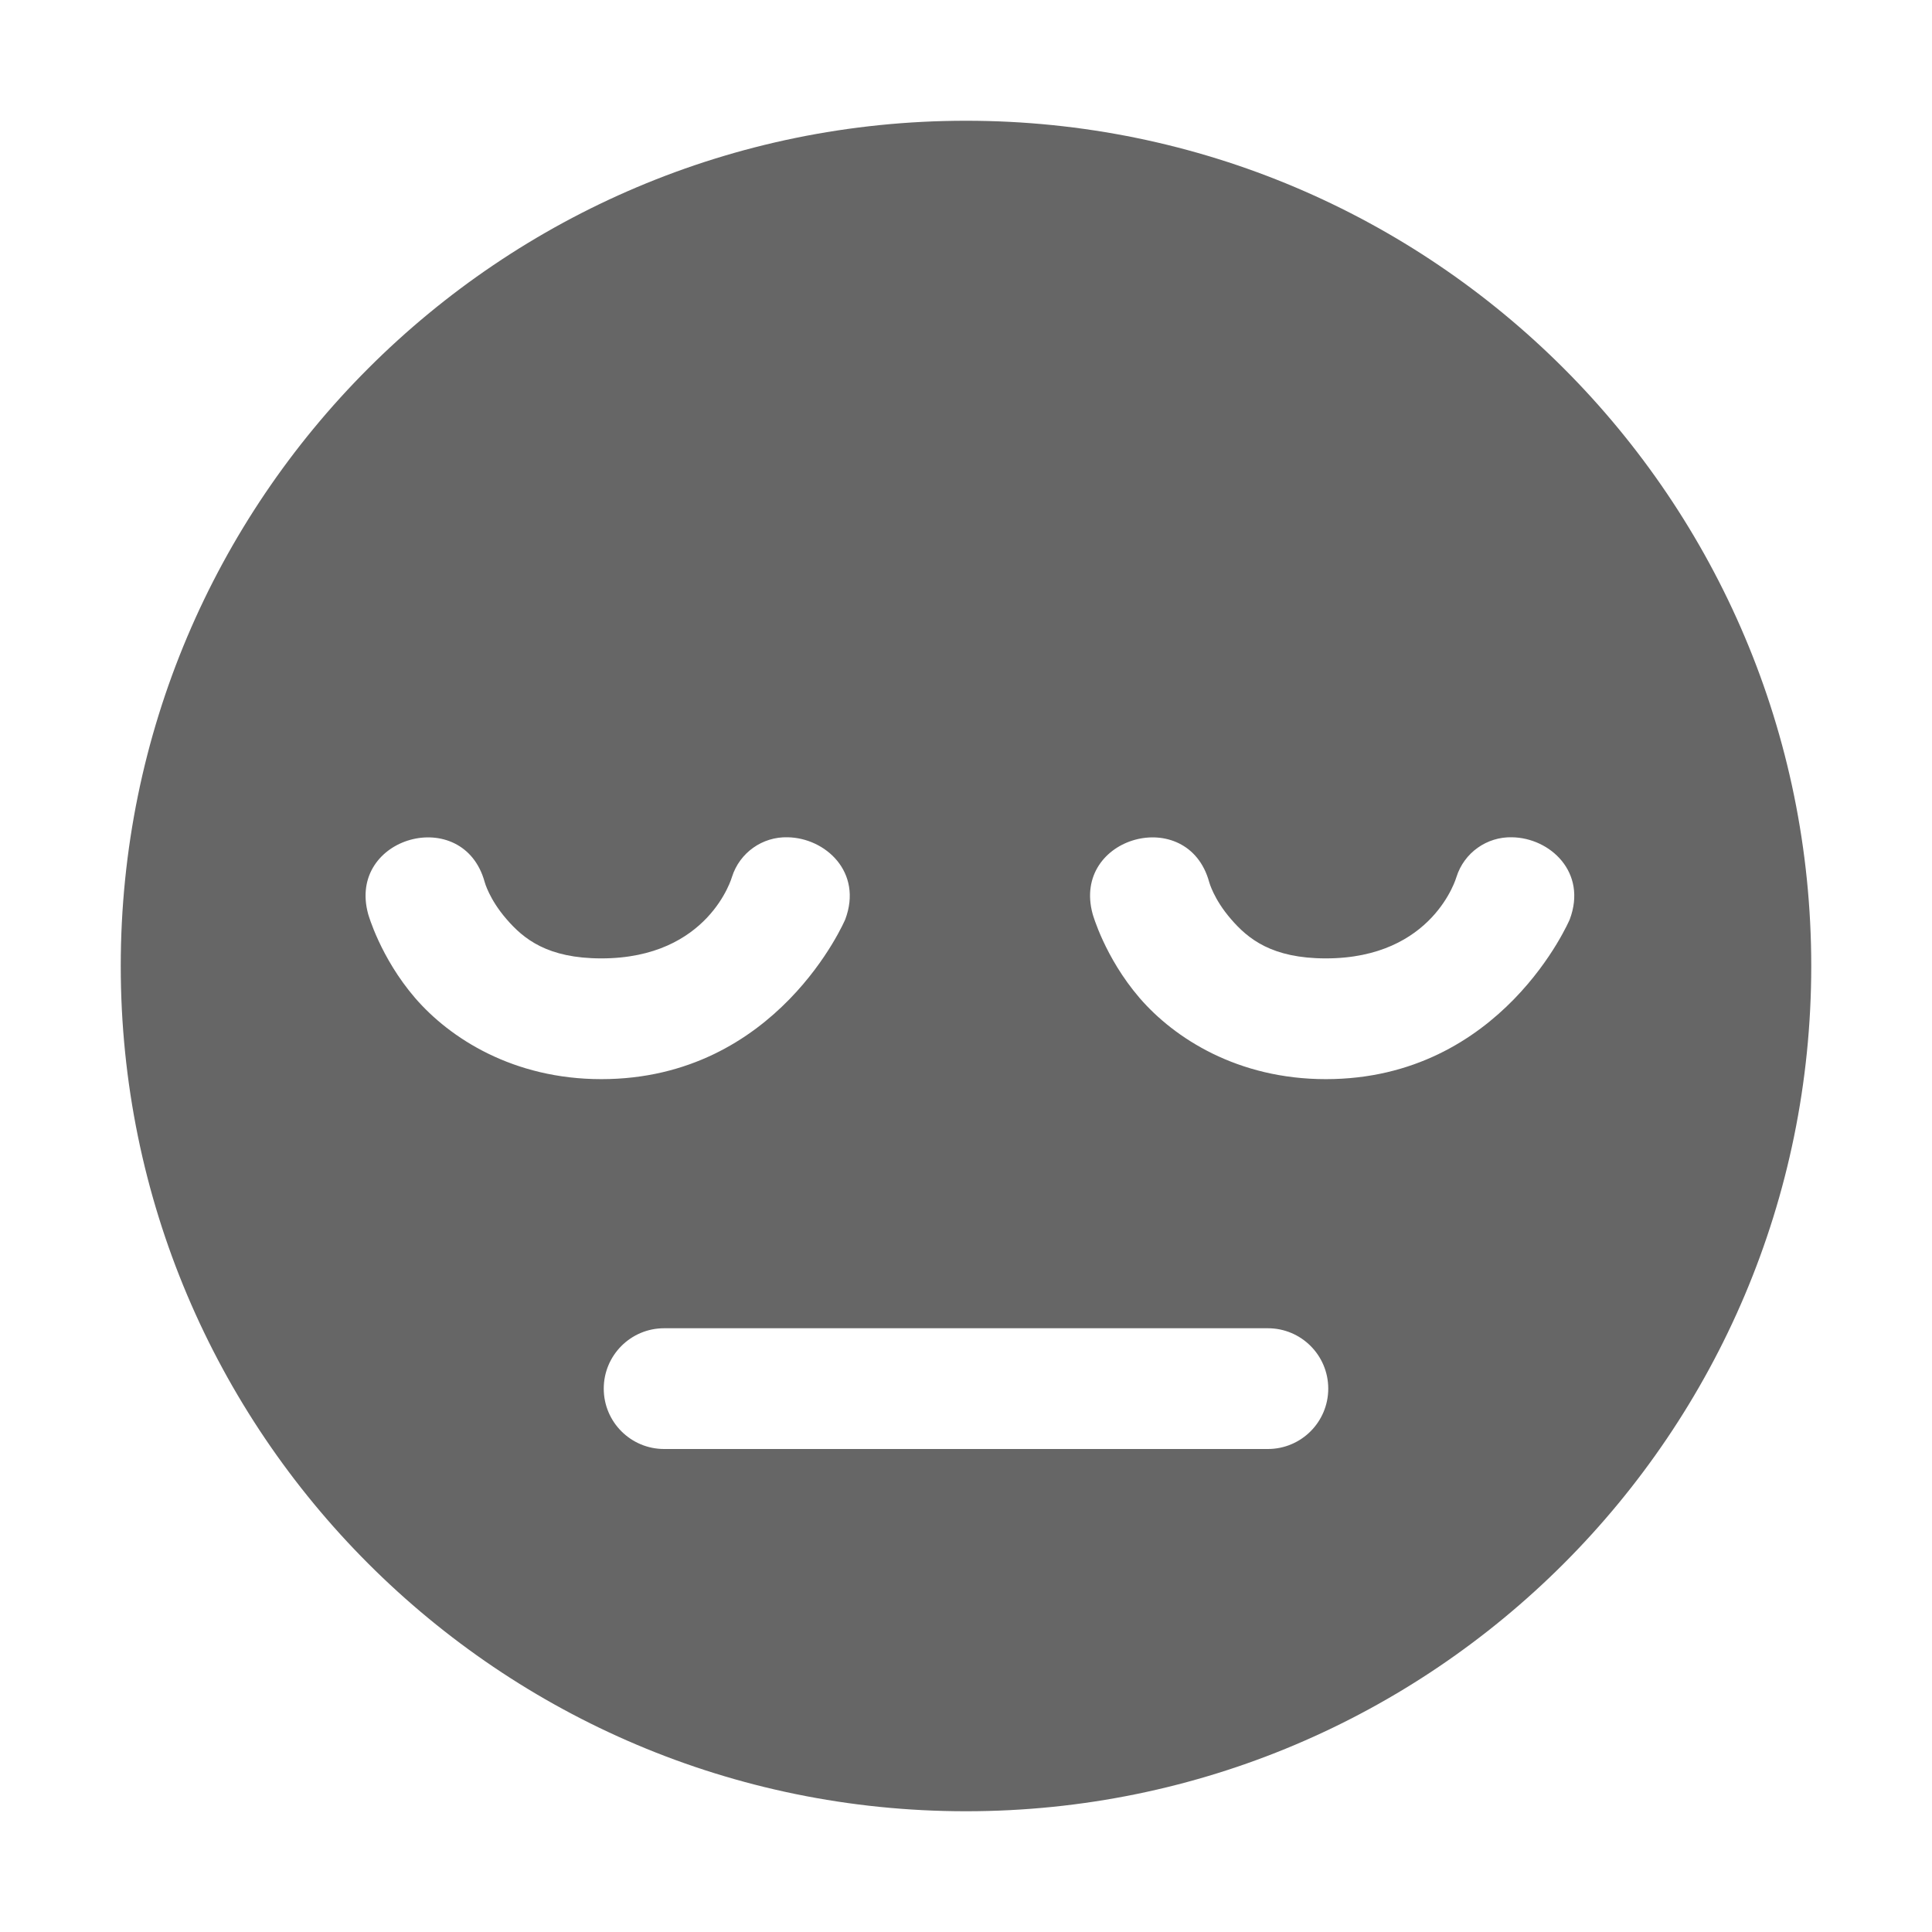
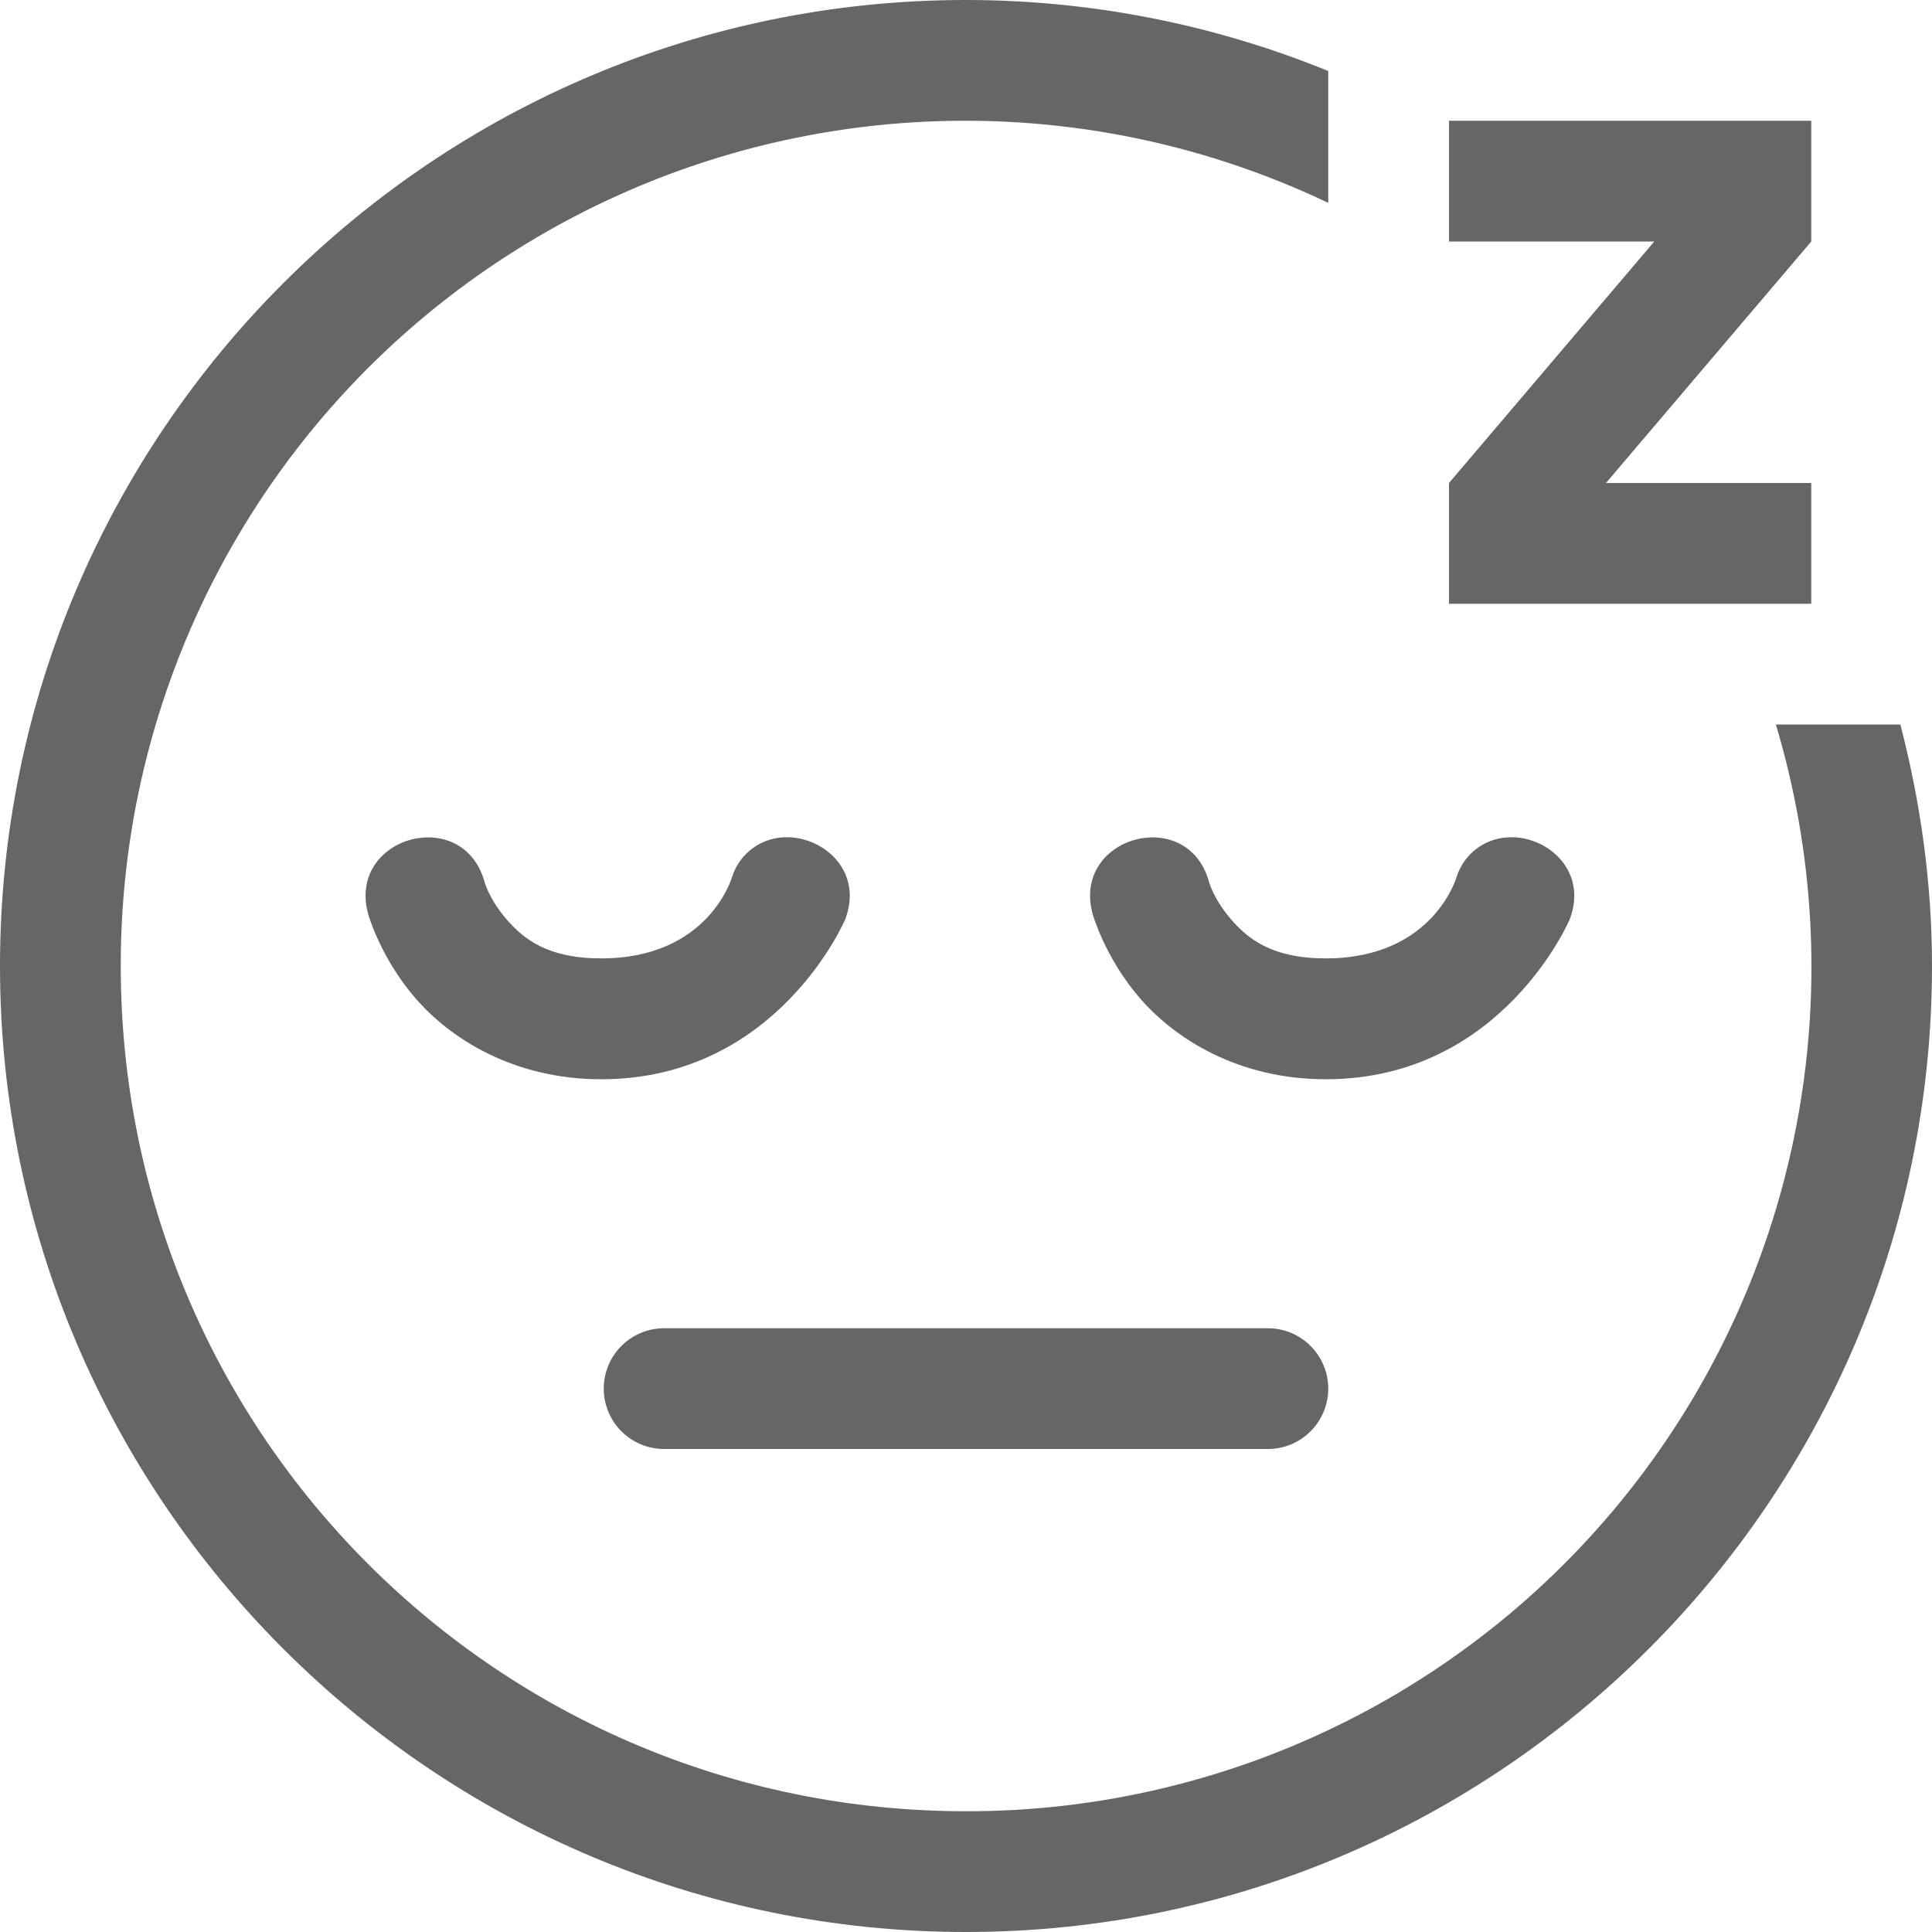
<svg xmlns="http://www.w3.org/2000/svg" height="16" width="16">
  <g color="#bebebe" transform="translate(-1108 -74)">
-     <path d="M1116 75a7 7 0 1 0 0 14 7 7 0 0 0 0-14zm-1.477 5.934c.312.005.624.288.477.68 0 0-.56 1.323-2.02 1.323-.729 0-1.254-.338-1.543-.673-.288-.335-.388-.694-.388-.694-.177-.643.788-.909.965-.265 0 0 .037.141.18.306.142.165.34.326.786.326.892 0 1.082-.675 1.082-.675a.47.47 0 0 1 .461-.328zm6 0c.312.005.624.288.477.68 0 0-.56 1.323-2.02 1.323-.729 0-1.254-.338-1.543-.673-.288-.335-.388-.694-.388-.694-.177-.643.788-.909.965-.265 0 0 .037.141.18.306.142.165.34.326.786.326.892 0 1.082-.675 1.082-.675a.47.47 0 0 1 .461-.328zM1113.5 85h5a.499.499 0 1 1 0 1h-5a.499.499 0 1 1 0-1z" fill="#666" overflow="visible" style="marker:none" />
+     <path d="M1116 74c-4.412 0-8 3.588-8 8s3.588 8 8 8 8-3.588 8-8c0-.691-.096-1.36-.262-2h-1.031a6.992 6.992 0 0 1-6.707 9c-3.872 0-7-3.128-7-7a6.992 6.992 0 0 1 10-6.32v-1.092a7.952 7.952 0 0 0-3-.588zm4 1v1h1.7l-1.7 2v1h3v-1h-1.7l1.7-2v-1zm-5.477 5.934a.47.47 0 0 0-.46.328s-.191.675-1.083.675c-.445 0-.644-.16-.787-.326-.142-.165-.18-.306-.18-.306-.176-.644-1.141-.378-.964.265 0 0 .1.359.389.694.288.335.813.674 1.542.674 1.46 0 2.02-1.325 2.02-1.325.147-.39-.165-.674-.477-.68zm6 0a.47.47 0 0 0-.46.328s-.191.675-1.083.675c-.445 0-.644-.16-.787-.326-.142-.165-.18-.306-.18-.306-.176-.644-1.141-.378-.964.265 0 0 .1.359.389.694.288.335.813.674 1.542.674 1.46 0 2.02-1.325 2.02-1.325.147-.39-.165-.674-.477-.68zM1113.5 85a.499.499 0 1 0 0 1h5a.499.499 0 1 0 0-1z" fill="#666" overflow="visible" style="marker:none" />
  </g>
</svg>
